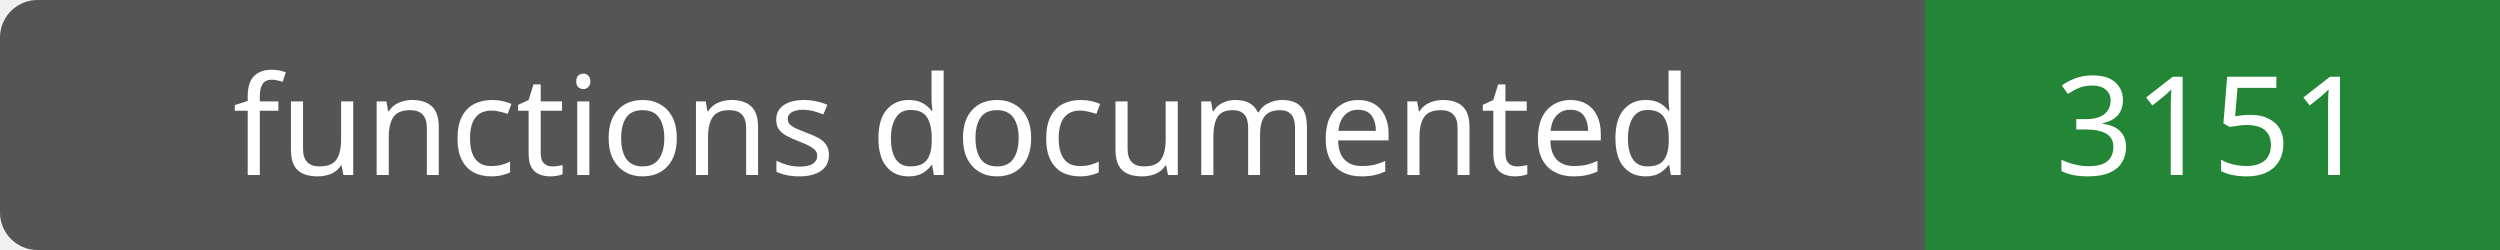
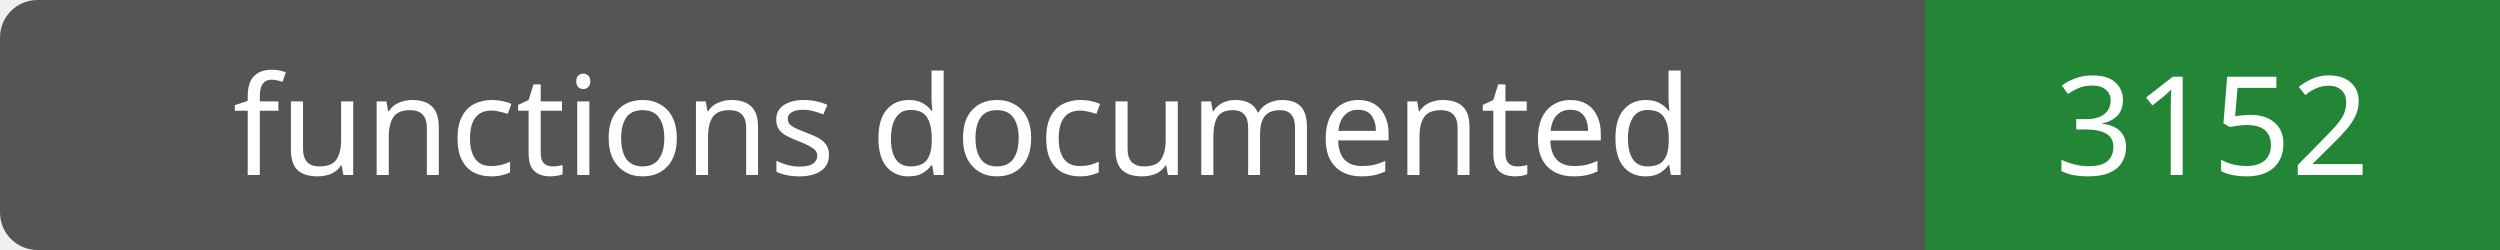
- <svg xmlns="http://www.w3.org/2000/svg" width="200" height="20" role="img" aria-label="functions documented: 3151">
+ <svg xmlns="http://www.w3.org/2000/svg" width="200" height="20" role="img" aria-label="functions documented: 3152">
  <rect width="200" height="20" rx="3" fill="#555" />
  <path fill="#238636" d="M154 0h46v20H154z" />
  <g fill="#fff" text-anchor="middle" font-family="Verdana,sans-serif" font-size="11">
    <text x="77.0" y="14">functions documented</text>
-     <text x="177.0" y="14">3151</text>
+     <text x="177.0" y="14">3152</text>
  </g>
</svg>
